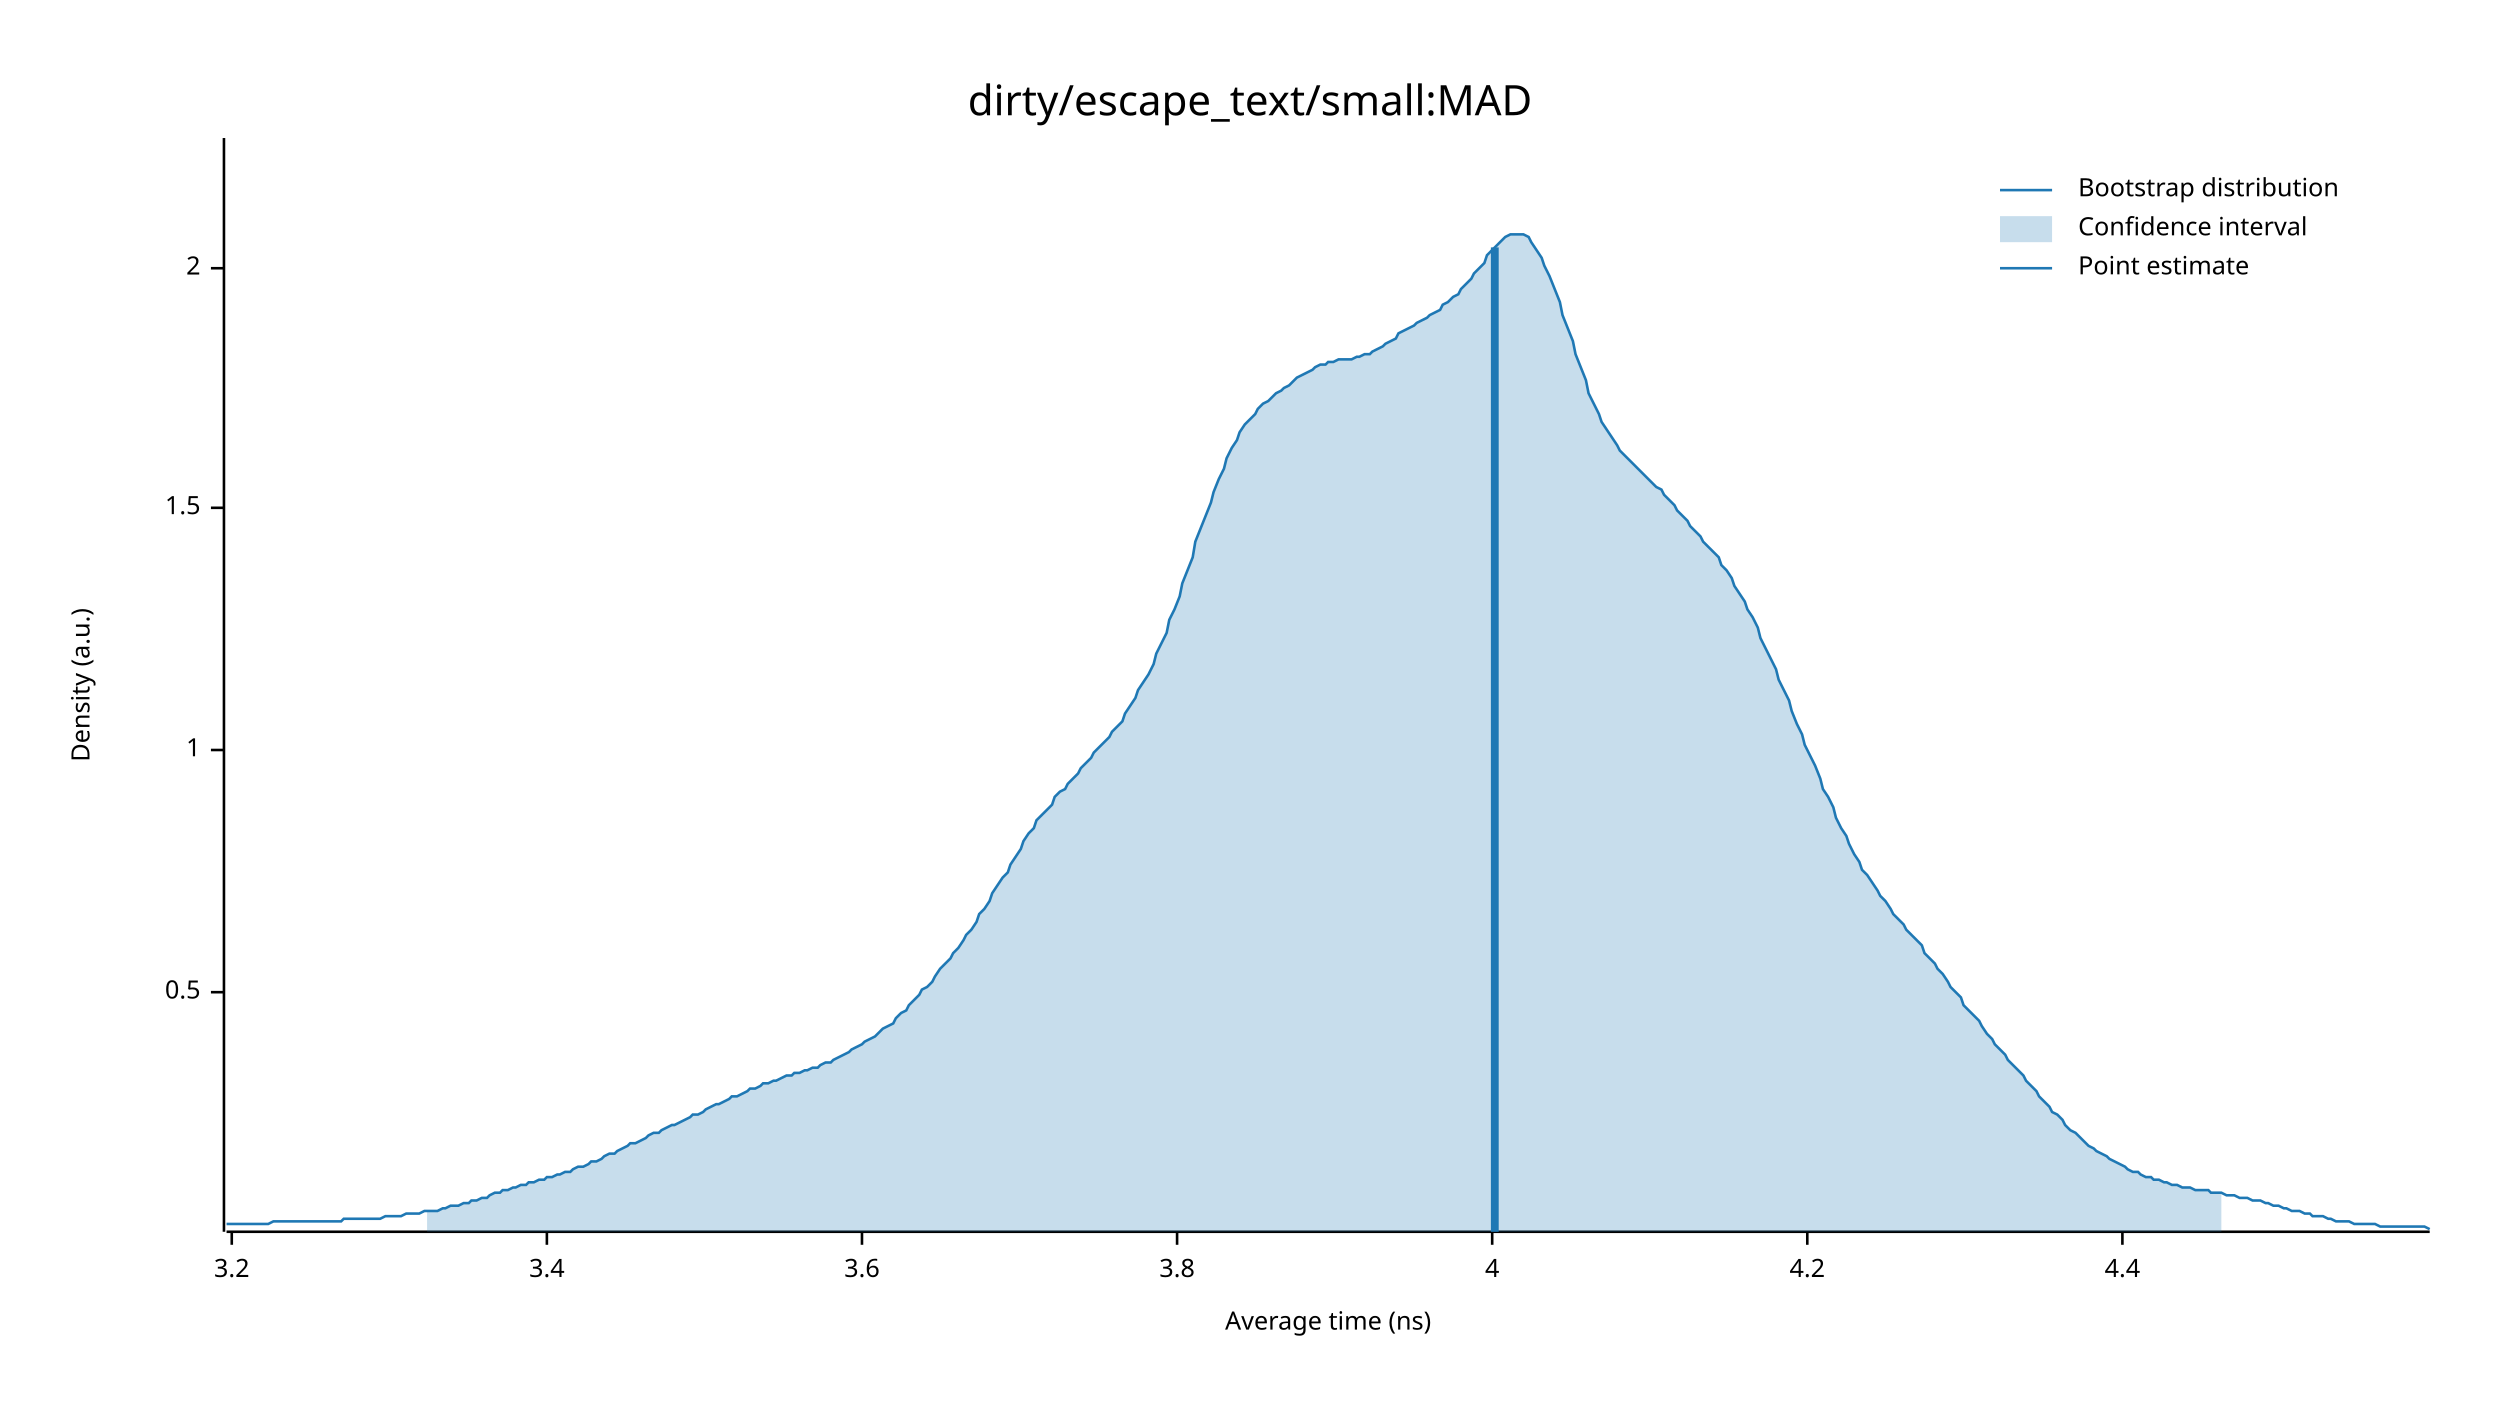
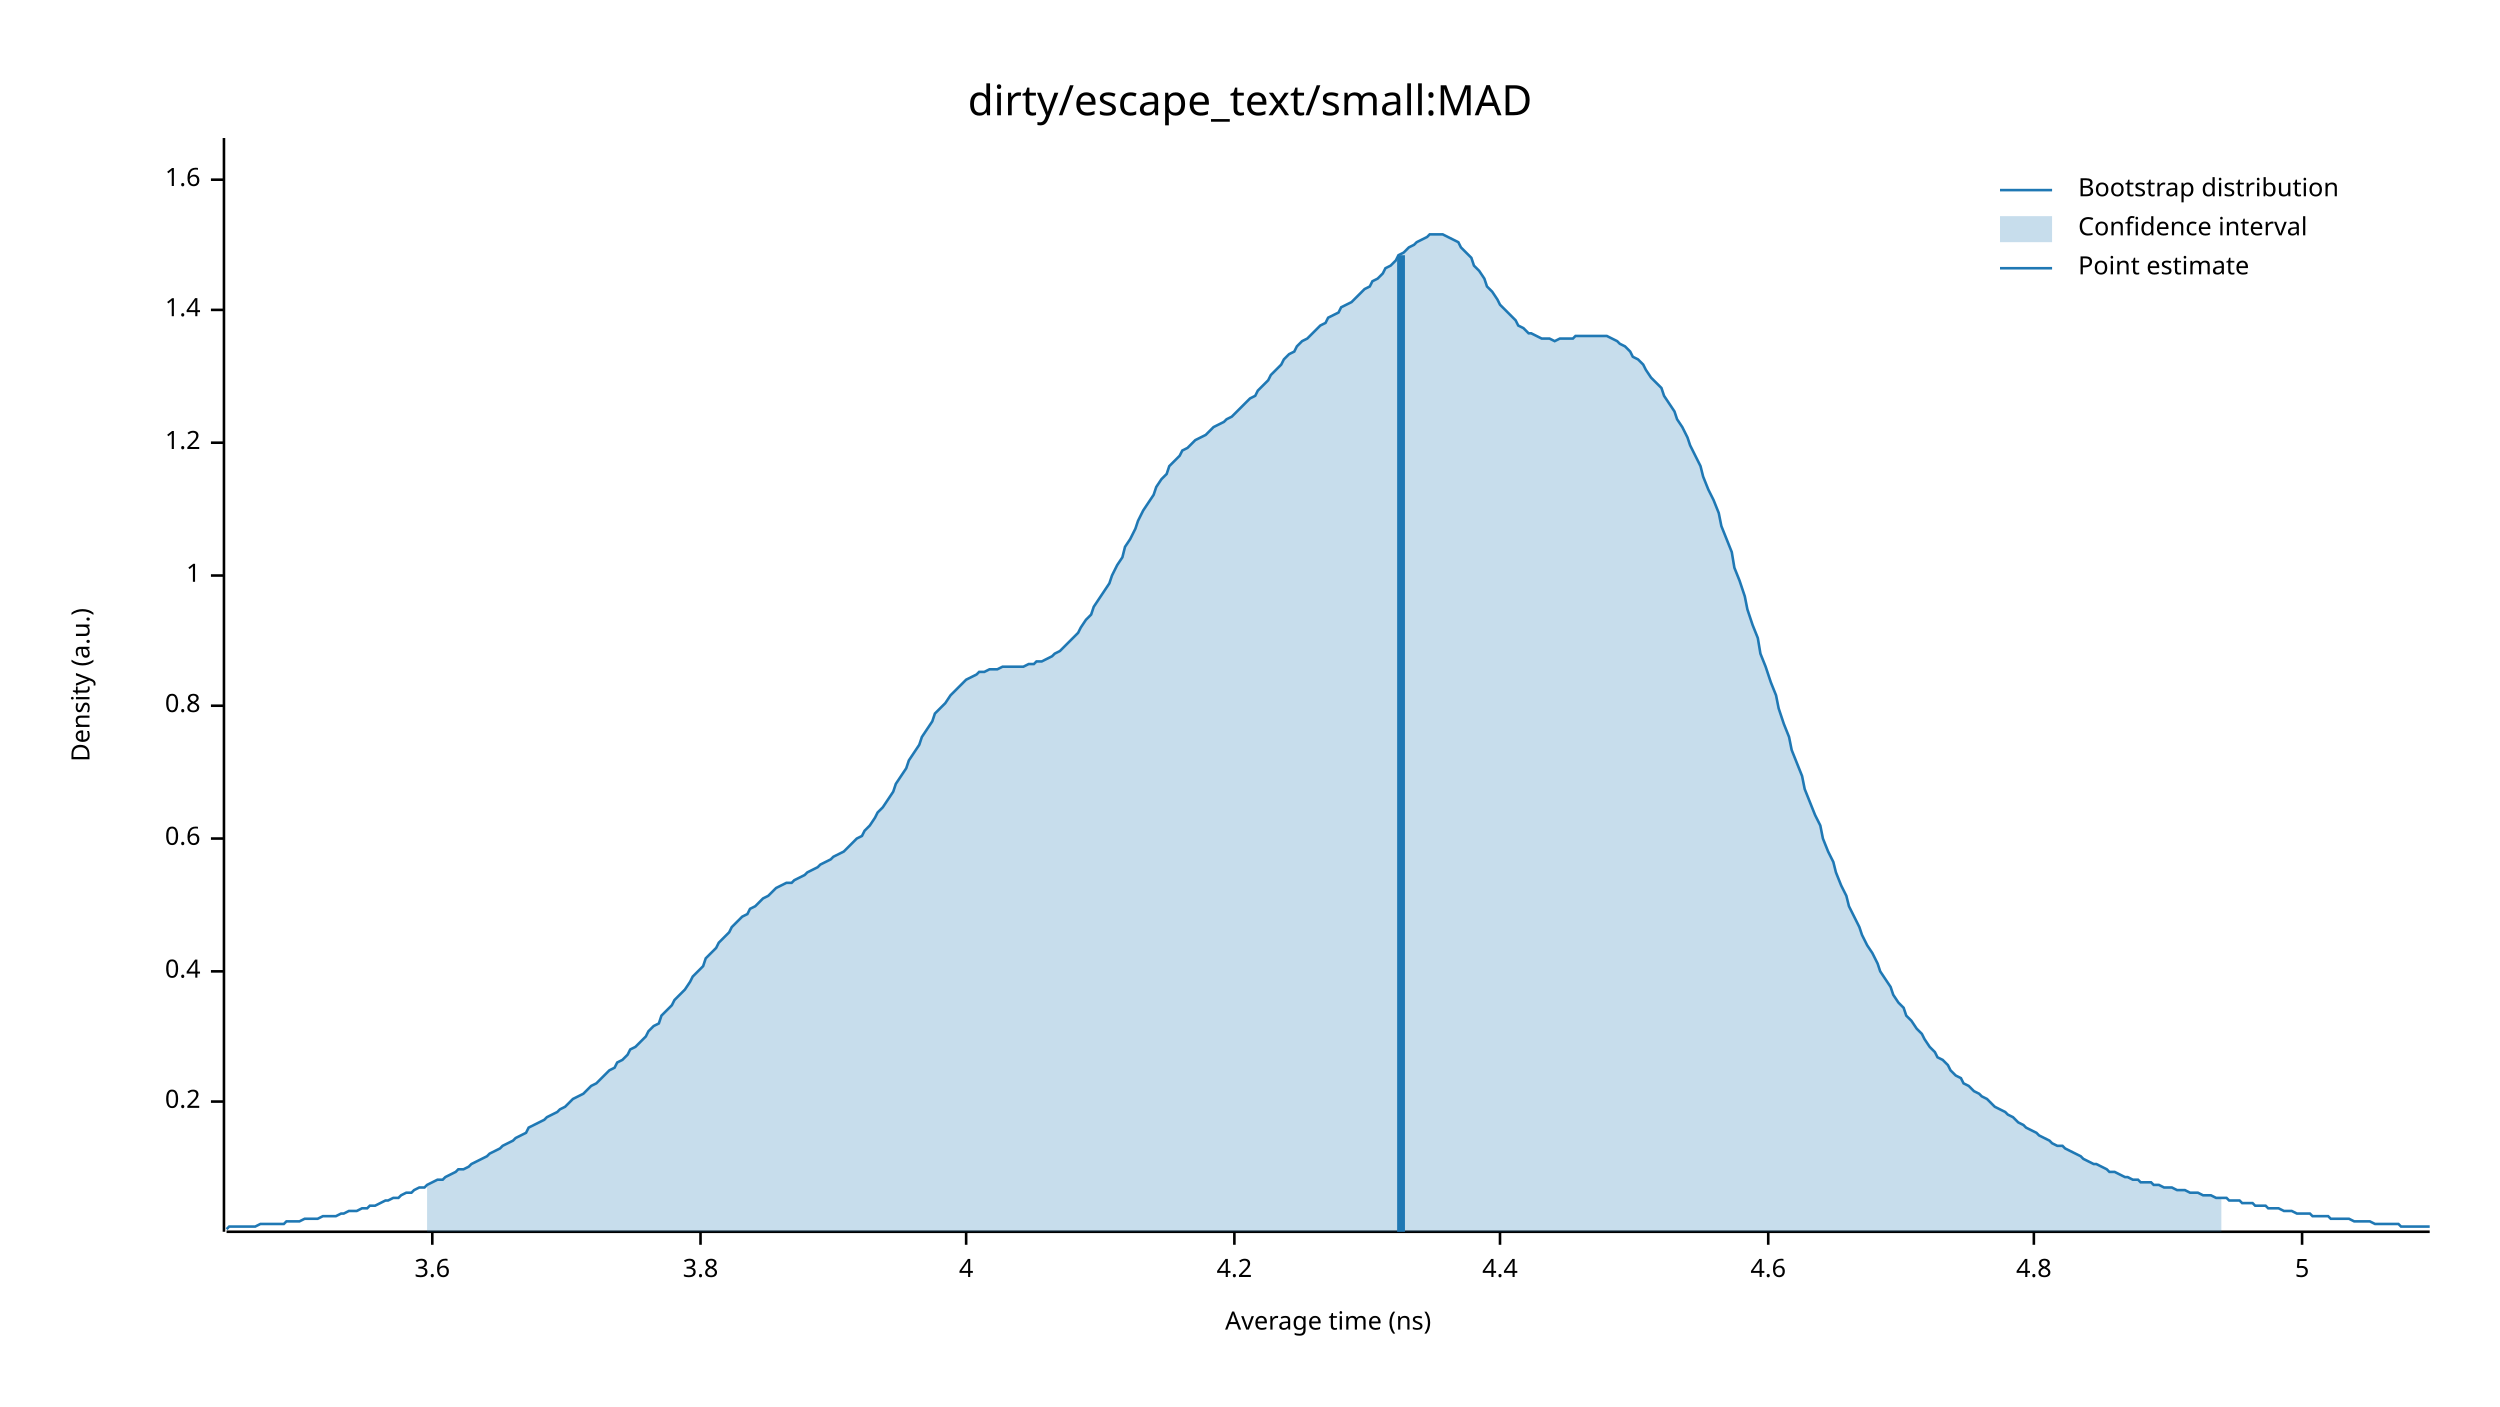
<svg xmlns="http://www.w3.org/2000/svg" width="960" height="540" viewBox="0 0 960 540">
  <text x="480" y="32" dy="0.76em" text-anchor="middle" font-family="sans-serif" font-size="16.129" opacity="1" fill="#000000">
dirty/escape_text/small:MAD
</text>
  <text x="27" y="263" dy="0.76em" text-anchor="middle" font-family="sans-serif" font-size="9.677" opacity="1" fill="#000000" transform="rotate(270, 27, 263)">
Density (a.u.)
</text>
  <text x="510" y="513" dy="-0.5ex" text-anchor="middle" font-family="sans-serif" font-size="9.677" opacity="1" fill="#000000">
Average time (ns)
</text>
  <polyline fill="none" opacity="1" stroke="#000000" stroke-width="1" points="86,53 86,473 " />
-   <text x="77" y="381" dy="0.5ex" text-anchor="end" font-family="sans-serif" font-size="9.677" opacity="1" fill="#000000">
- 0.5
+   <text x="77" y="423" dy="0.5ex" text-anchor="end" font-family="sans-serif" font-size="9.677" opacity="1" fill="#000000">
+ 0.2
</text>
-   <polyline fill="none" opacity="1" stroke="#000000" stroke-width="1" points="81,381 86,381 " />
-   <text x="77" y="288" dy="0.5ex" text-anchor="end" font-family="sans-serif" font-size="9.677" opacity="1" fill="#000000">
+   <polyline fill="none" opacity="1" stroke="#000000" stroke-width="1" points="81,423 86,423 " />
+   <text x="77" y="373" dy="0.5ex" text-anchor="end" font-family="sans-serif" font-size="9.677" opacity="1" fill="#000000">
+ 0.4
+ </text>
+   <polyline fill="none" opacity="1" stroke="#000000" stroke-width="1" points="81,373 86,373 " />
+   <text x="77" y="322" dy="0.5ex" text-anchor="end" font-family="sans-serif" font-size="9.677" opacity="1" fill="#000000">
+ 0.6
+ </text>
+   <polyline fill="none" opacity="1" stroke="#000000" stroke-width="1" points="81,322 86,322 " />
+   <text x="77" y="271" dy="0.5ex" text-anchor="end" font-family="sans-serif" font-size="9.677" opacity="1" fill="#000000">
+ 0.8
+ </text>
+   <polyline fill="none" opacity="1" stroke="#000000" stroke-width="1" points="81,271 86,271 " />
+   <text x="77" y="221" dy="0.5ex" text-anchor="end" font-family="sans-serif" font-size="9.677" opacity="1" fill="#000000">
1
</text>
-   <polyline fill="none" opacity="1" stroke="#000000" stroke-width="1" points="81,288 86,288 " />
-   <text x="77" y="195" dy="0.5ex" text-anchor="end" font-family="sans-serif" font-size="9.677" opacity="1" fill="#000000">
- 1.5
+   <polyline fill="none" opacity="1" stroke="#000000" stroke-width="1" points="81,221 86,221 " />
+   <text x="77" y="170" dy="0.5ex" text-anchor="end" font-family="sans-serif" font-size="9.677" opacity="1" fill="#000000">
+ 1.2
</text>
-   <polyline fill="none" opacity="1" stroke="#000000" stroke-width="1" points="81,195 86,195 " />
-   <text x="77" y="103" dy="0.5ex" text-anchor="end" font-family="sans-serif" font-size="9.677" opacity="1" fill="#000000">
- 2
+   <polyline fill="none" opacity="1" stroke="#000000" stroke-width="1" points="81,170 86,170 " />
+   <text x="77" y="119" dy="0.5ex" text-anchor="end" font-family="sans-serif" font-size="9.677" opacity="1" fill="#000000">
+ 1.4
</text>
-   <polyline fill="none" opacity="1" stroke="#000000" stroke-width="1" points="81,103 86,103 " />
+   <polyline fill="none" opacity="1" stroke="#000000" stroke-width="1" points="81,119 86,119 " />
+   <text x="77" y="69" dy="0.5ex" text-anchor="end" font-family="sans-serif" font-size="9.677" opacity="1" fill="#000000">
+ 1.6
+ </text>
+   <polyline fill="none" opacity="1" stroke="#000000" stroke-width="1" points="81,69 86,69 " />
  <polyline fill="none" opacity="1" stroke="#000000" stroke-width="1" points="87,473 933,473 " />
-   <text x="89" y="483" dy="0.76em" text-anchor="middle" font-family="sans-serif" font-size="9.677" opacity="1" fill="#000000">
- 3.2
- </text>
-   <polyline fill="none" opacity="1" stroke="#000000" stroke-width="1" points="89,473 89,478 " />
-   <text x="210" y="483" dy="0.76em" text-anchor="middle" font-family="sans-serif" font-size="9.677" opacity="1" fill="#000000">
- 3.4
- </text>
-   <polyline fill="none" opacity="1" stroke="#000000" stroke-width="1" points="210,473 210,478 " />
-   <text x="331" y="483" dy="0.76em" text-anchor="middle" font-family="sans-serif" font-size="9.677" opacity="1" fill="#000000">
+   <text x="166" y="483" dy="0.76em" text-anchor="middle" font-family="sans-serif" font-size="9.677" opacity="1" fill="#000000">
3.6
</text>
-   <polyline fill="none" opacity="1" stroke="#000000" stroke-width="1" points="331,473 331,478 " />
-   <text x="452" y="483" dy="0.76em" text-anchor="middle" font-family="sans-serif" font-size="9.677" opacity="1" fill="#000000">
+   <polyline fill="none" opacity="1" stroke="#000000" stroke-width="1" points="166,473 166,478 " />
+   <text x="269" y="483" dy="0.76em" text-anchor="middle" font-family="sans-serif" font-size="9.677" opacity="1" fill="#000000">
3.8
</text>
-   <polyline fill="none" opacity="1" stroke="#000000" stroke-width="1" points="452,473 452,478 " />
-   <text x="573" y="483" dy="0.76em" text-anchor="middle" font-family="sans-serif" font-size="9.677" opacity="1" fill="#000000">
+   <polyline fill="none" opacity="1" stroke="#000000" stroke-width="1" points="269,473 269,478 " />
+   <text x="371" y="483" dy="0.76em" text-anchor="middle" font-family="sans-serif" font-size="9.677" opacity="1" fill="#000000">
4
</text>
-   <polyline fill="none" opacity="1" stroke="#000000" stroke-width="1" points="573,473 573,478 " />
-   <text x="694" y="483" dy="0.76em" text-anchor="middle" font-family="sans-serif" font-size="9.677" opacity="1" fill="#000000">
+   <polyline fill="none" opacity="1" stroke="#000000" stroke-width="1" points="371,473 371,478 " />
+   <text x="474" y="483" dy="0.76em" text-anchor="middle" font-family="sans-serif" font-size="9.677" opacity="1" fill="#000000">
4.2
</text>
-   <polyline fill="none" opacity="1" stroke="#000000" stroke-width="1" points="694,473 694,478 " />
-   <text x="815" y="483" dy="0.76em" text-anchor="middle" font-family="sans-serif" font-size="9.677" opacity="1" fill="#000000">
+   <polyline fill="none" opacity="1" stroke="#000000" stroke-width="1" points="474,473 474,478 " />
+   <text x="576" y="483" dy="0.76em" text-anchor="middle" font-family="sans-serif" font-size="9.677" opacity="1" fill="#000000">
4.4
</text>
-   <polyline fill="none" opacity="1" stroke="#000000" stroke-width="1" points="815,473 815,478 " />
-   <polyline fill="none" opacity="1" stroke="#1F78B4" stroke-width="1" points="87,470 88,470 90,470 92,470 93,470 95,470 97,470 98,470 100,470 102,470 103,470 105,469 107,469 109,469 110,469 112,469 114,469 115,469 117,469 119,469 120,469 122,469 124,469 125,469 127,469 129,469 131,469 132,468 134,468 136,468 137,468 139,468 141,468 142,468 144,468 146,468 148,467 149,467 151,467 153,467 154,467 156,466 158,466 159,466 161,466 163,465 164,465 166,465 168,465 170,464 171,464 173,463 175,463 176,463 178,462 180,462 181,461 183,461 185,460 187,460 188,459 190,458 192,458 193,457 195,457 197,456 198,456 200,455 202,455 203,454 205,454 207,453 209,453 210,452 212,452 214,451 215,451 217,450 219,450 220,449 222,448 224,448 226,447 227,446 229,446 231,445 232,444 234,443 236,443 237,442 239,441 241,440 242,439 244,439 246,438 248,437 249,436 251,435 253,435 254,434 256,433 258,432 259,432 261,431 263,430 265,429 266,428 268,428 270,427 271,426 273,425 275,424 276,424 278,423 280,422 281,421 283,421 285,420 287,419 288,418 290,418 292,417 293,416 295,416 297,415 298,415 300,414 302,413 304,413 305,412 307,412 309,411 310,411 312,410 314,410 315,409 317,408 319,408 320,407 322,406 324,405 326,404 327,403 329,402 331,401 332,400 334,399 336,398 337,397 339,395 341,394 343,393 344,391 346,389 348,388 349,386 351,384 353,382 354,380 356,379 358,377 359,375 361,372 363,370 365,368 366,366 368,364 370,361 371,359 373,357 375,354 376,351 378,349 380,346 381,343 383,340 385,337 387,335 388,332 390,329 392,326 393,323 395,320 397,318 398,315 400,313 402,311 404,309 405,306 407,304 409,303 410,301 412,299 414,297 415,295 417,293 419,291 420,289 422,287 424,285 426,283 427,281 429,279 431,277 432,274 434,271 436,268 437,265 439,262 441,259 443,255 444,251 446,247 448,243 449,238 451,234 453,229 454,224 456,219 458,214 459,208 461,203 463,198 465,193 466,189 468,184 470,180 471,176 473,172 475,169 476,166 478,163 480,161 482,159 483,157 485,155 487,154 488,153 490,151 492,150 493,149 495,148 497,146 498,145 500,144 502,143 504,142 505,141 507,140 509,140 510,139 512,139 514,138 515,138 517,138 519,138 521,137 522,137 524,136 526,136 527,135 529,134 531,133 532,132 534,131 536,130 537,128 539,127 541,126 543,125 544,124 546,123 548,122 549,121 551,120 553,119 554,117 556,116 558,114 560,113 561,111 563,109 565,107 566,105 568,103 570,101 571,98 573,96 575,94 576,93 578,91 580,90 582,90 583,90 585,90 587,91 588,93 590,96 592,99 593,102 595,106 597,111 599,116 600,121 602,126 604,131 605,136 607,141 609,146 610,151 612,155 614,159 615,162 617,165 619,168 621,171 622,173 624,175 626,177 627,178 629,180 631,182 632,183 634,185 636,187 638,188 639,190 641,192 643,194 644,196 646,198 648,200 649,202 651,204 653,206 654,208 656,210 658,212 660,214 661,217 663,219 665,222 666,225 668,228 670,231 671,234 673,237 675,241 676,245 678,249 680,253 682,257 683,261 685,265 687,269 688,273 690,278 692,282 693,286 695,290 697,294 699,299 700,303 702,306 704,310 705,314 707,318 709,321 710,324 712,328 714,331 715,334 717,336 719,339 721,342 722,344 724,346 726,349 727,351 729,353 731,355 732,357 734,359 736,361 738,363 739,366 741,368 743,370 744,372 746,374 748,377 749,379 751,381 753,383 754,386 756,388 758,390 760,392 761,394 763,397 765,399 766,401 768,403 770,405 771,407 773,409 775,411 777,413 778,415 780,417 782,419 783,421 785,423 787,425 788,427 790,428 792,430 793,432 795,434 797,435 799,437 800,438 802,440 804,441 805,442 807,443 809,444 810,445 812,446 814,447 816,448 817,449 819,450 821,450 822,451 824,452 826,452 827,453 829,453 831,454 832,454 834,455 836,455 838,456 839,456 841,456 843,457 844,457 846,457 848,457 849,458 851,458 853,458 855,459 856,459 858,459 860,460 861,460 863,460 865,461 866,461 868,461 870,462 871,462 873,463 875,463 877,464 878,464 880,465 882,465 883,465 885,466 887,466 888,467 890,467 892,467 894,468 895,468 897,469 899,469 900,469 902,469 904,470 905,470 907,470 909,470 910,470 912,470 914,471 916,471 917,471 919,471 921,471 922,471 924,471 926,471 927,471 929,471 931,471 933,472 " />
-   <polygon opacity="0.25" fill="#1F78B4" points="164,465 166,465 168,465 170,464 171,464 173,463 175,463 176,463 178,462 180,462 181,461 183,461 185,460 187,460 188,459 190,458 192,458 193,457 195,457 197,456 198,456 200,455 202,455 203,454 205,454 207,453 209,453 210,452 212,452 214,451 215,451 217,450 219,450 220,449 222,448 224,448 226,447 227,446 229,446 231,445 232,444 234,443 236,443 237,442 239,441 241,440 242,439 244,439 246,438 248,437 249,436 251,435 253,435 254,434 256,433 258,432 259,432 261,431 263,430 265,429 266,428 268,428 270,427 271,426 273,425 275,424 276,424 278,423 280,422 281,421 283,421 285,420 287,419 288,418 290,418 292,417 293,416 295,416 297,415 298,415 300,414 302,413 304,413 305,412 307,412 309,411 310,411 312,410 314,410 315,409 317,408 319,408 320,407 322,406 324,405 326,404 327,403 329,402 331,401 332,400 334,399 336,398 337,397 339,395 341,394 343,393 344,391 346,389 348,388 349,386 351,384 353,382 354,380 356,379 358,377 359,375 361,372 363,370 365,368 366,366 368,364 370,361 371,359 373,357 375,354 376,351 378,349 380,346 381,343 383,340 385,337 387,335 388,332 390,329 392,326 393,323 395,320 397,318 398,315 400,313 402,311 404,309 405,306 407,304 409,303 410,301 412,299 414,297 415,295 417,293 419,291 420,289 422,287 424,285 426,283 427,281 429,279 431,277 432,274 434,271 436,268 437,265 439,262 441,259 443,255 444,251 446,247 448,243 449,238 451,234 453,229 454,224 456,219 458,214 459,208 461,203 463,198 465,193 466,189 468,184 470,180 471,176 473,172 475,169 476,166 478,163 480,161 482,159 483,157 485,155 487,154 488,153 490,151 492,150 493,149 495,148 497,146 498,145 500,144 502,143 504,142 505,141 507,140 509,140 510,139 512,139 514,138 515,138 517,138 519,138 521,137 522,137 524,136 526,136 527,135 529,134 531,133 532,132 534,131 536,130 537,128 539,127 541,126 543,125 544,124 546,123 548,122 549,121 551,120 553,119 554,117 556,116 558,114 560,113 561,111 563,109 565,107 566,105 568,103 570,101 571,98 573,96 575,94 576,93 578,91 580,90 582,90 583,90 585,90 587,91 588,93 590,96 592,99 593,102 595,106 597,111 599,116 600,121 602,126 604,131 605,136 607,141 609,146 610,151 612,155 614,159 615,162 617,165 619,168 621,171 622,173 624,175 626,177 627,178 629,180 631,182 632,183 634,185 636,187 638,188 639,190 641,192 643,194 644,196 646,198 648,200 649,202 651,204 653,206 654,208 656,210 658,212 660,214 661,217 663,219 665,222 666,225 668,228 670,231 671,234 673,237 675,241 676,245 678,249 680,253 682,257 683,261 685,265 687,269 688,273 690,278 692,282 693,286 695,290 697,294 699,299 700,303 702,306 704,310 705,314 707,318 709,321 710,324 712,328 714,331 715,334 717,336 719,339 721,342 722,344 724,346 726,349 727,351 729,353 731,355 732,357 734,359 736,361 738,363 739,366 741,368 743,370 744,372 746,374 748,377 749,379 751,381 753,383 754,386 756,388 758,390 760,392 761,394 763,397 765,399 766,401 768,403 770,405 771,407 773,409 775,411 777,413 778,415 780,417 782,419 783,421 785,423 787,425 788,427 790,428 792,430 793,432 795,434 797,435 799,437 800,438 802,440 804,441 805,442 807,443 809,444 810,445 812,446 814,447 816,448 817,449 819,450 821,450 822,451 824,452 826,452 827,453 829,453 831,454 832,454 834,455 836,455 838,456 839,456 841,456 843,457 844,457 846,457 848,457 849,458 851,458 853,458 853,473 164,473 " />
-   <polyline fill="none" opacity="1" stroke="#1F78B4" stroke-width="3" points="574,473 574,95 " />
+   <polyline fill="none" opacity="1" stroke="#000000" stroke-width="1" points="576,473 576,478 " />
+   <text x="679" y="483" dy="0.76em" text-anchor="middle" font-family="sans-serif" font-size="9.677" opacity="1" fill="#000000">
+ 4.6
+ </text>
+   <polyline fill="none" opacity="1" stroke="#000000" stroke-width="1" points="679,473 679,478 " />
+   <text x="781" y="483" dy="0.76em" text-anchor="middle" font-family="sans-serif" font-size="9.677" opacity="1" fill="#000000">
+ 4.8
+ </text>
+   <polyline fill="none" opacity="1" stroke="#000000" stroke-width="1" points="781,473 781,478 " />
+   <text x="884" y="483" dy="0.76em" text-anchor="middle" font-family="sans-serif" font-size="9.677" opacity="1" fill="#000000">
+ 5
+ </text>
+   <polyline fill="none" opacity="1" stroke="#000000" stroke-width="1" points="884,473 884,478 " />
+   <polyline fill="none" opacity="1" stroke="#1F78B4" stroke-width="1" points="87,472 88,471 90,471 92,471 93,471 95,471 97,471 98,471 100,470 102,470 103,470 105,470 107,470 109,470 110,469 112,469 114,469 115,469 117,468 119,468 120,468 122,468 124,467 125,467 127,467 129,467 131,466 132,466 134,465 136,465 137,465 139,464 141,464 142,463 144,463 146,462 148,461 149,461 151,460 153,460 154,459 156,458 158,458 159,457 161,456 163,456 164,455 166,454 168,453 170,453 171,452 173,451 175,450 176,449 178,449 180,448 181,447 183,446 185,445 187,444 188,443 190,442 192,441 193,440 195,439 197,438 198,437 200,436 202,435 203,433 205,432 207,431 209,430 210,429 212,428 214,427 215,426 217,425 219,423 220,422 222,421 224,420 226,418 227,417 229,416 231,414 232,413 234,411 236,410 237,408 239,407 241,405 242,403 244,402 246,400 248,398 249,396 251,394 253,393 254,390 256,388 258,386 259,384 261,382 263,380 265,377 266,375 268,373 270,371 271,368 273,366 275,364 276,362 278,360 280,358 281,356 283,354 285,352 287,351 288,349 290,348 292,346 293,345 295,344 297,342 298,341 300,340 302,339 304,339 305,338 307,337 309,336 310,335 312,334 314,333 315,332 317,331 319,330 320,329 322,328 324,327 326,325 327,324 329,322 331,321 332,319 334,317 336,314 337,312 339,310 341,307 343,304 344,301 346,298 348,295 349,292 351,289 353,286 354,283 356,280 358,277 359,274 361,272 363,270 365,267 366,266 368,264 370,262 371,261 373,260 375,259 376,258 378,258 380,257 381,257 383,257 385,256 387,256 388,256 390,256 392,256 393,256 395,255 397,255 398,254 400,254 402,253 404,252 405,251 407,250 409,248 410,247 412,245 414,243 415,241 417,238 419,236 420,233 422,230 424,227 426,224 427,221 429,217 431,214 432,210 434,207 436,203 437,200 439,196 441,193 443,190 444,187 446,184 448,182 449,179 451,177 453,175 454,173 456,172 458,170 459,169 461,168 463,167 465,165 466,164 468,163 470,162 471,161 473,160 475,158 476,157 478,155 480,153 482,152 483,150 485,148 487,146 488,144 490,142 492,140 493,138 495,136 497,135 498,133 500,131 502,130 504,128 505,127 507,125 509,124 510,122 512,121 514,120 515,118 517,117 519,116 521,114 522,113 524,111 526,110 527,108 529,107 531,105 532,103 534,102 536,100 537,98 539,97 541,95 543,94 544,93 546,92 548,91 549,90 551,90 553,90 554,90 556,91 558,92 560,93 561,95 563,97 565,99 566,102 568,104 570,107 571,110 573,112 575,115 576,117 578,119 580,121 582,123 583,125 585,126 587,128 588,128 590,129 592,130 593,130 595,130 597,131 599,130 600,130 602,130 604,130 605,129 607,129 609,129 610,129 612,129 614,129 615,129 617,129 619,130 621,131 622,132 624,133 626,135 627,137 629,138 631,140 632,142 634,145 636,147 638,149 639,152 641,155 643,158 644,161 646,164 648,168 649,171 651,175 653,179 654,183 656,188 658,192 660,197 661,202 663,207 665,212 666,218 668,223 670,229 671,234 673,240 675,245 676,251 678,256 680,262 682,267 683,272 685,278 687,283 688,288 690,293 692,298 693,303 695,308 697,313 699,317 700,322 702,327 704,331 705,335 707,340 709,344 710,348 712,352 714,356 715,359 717,363 719,366 721,370 722,373 724,376 726,379 727,382 729,385 731,387 732,390 734,392 736,395 738,397 739,399 741,402 743,404 744,406 746,407 748,409 749,411 751,413 753,414 754,416 756,417 758,419 760,420 761,421 763,422 765,424 766,425 768,426 770,427 771,428 773,429 775,431 777,432 778,433 780,434 782,435 783,436 785,437 787,438 788,439 790,440 792,440 793,441 795,442 797,443 799,444 800,445 802,446 804,447 805,447 807,448 809,449 810,450 812,450 814,451 816,452 817,452 819,453 821,453 822,454 824,454 826,454 827,455 829,455 831,456 832,456 834,456 836,457 838,457 839,457 841,458 843,458 844,458 846,459 848,459 849,459 851,460 853,460 855,460 856,461 858,461 860,461 861,462 863,462 865,462 866,463 868,463 870,463 871,464 873,464 875,464 877,465 878,465 880,465 882,466 883,466 885,466 887,466 888,467 890,467 892,467 894,467 895,468 897,468 899,468 900,468 902,468 904,469 905,469 907,469 909,469 910,469 912,470 914,470 916,470 917,470 919,470 921,470 922,471 924,471 926,471 927,471 929,471 931,471 933,471 " />
+   <polygon opacity="0.25" fill="#1F78B4" points="164,455 166,454 168,453 170,453 171,452 173,451 175,450 176,449 178,449 180,448 181,447 183,446 185,445 187,444 188,443 190,442 192,441 193,440 195,439 197,438 198,437 200,436 202,435 203,433 205,432 207,431 209,430 210,429 212,428 214,427 215,426 217,425 219,423 220,422 222,421 224,420 226,418 227,417 229,416 231,414 232,413 234,411 236,410 237,408 239,407 241,405 242,403 244,402 246,400 248,398 249,396 251,394 253,393 254,390 256,388 258,386 259,384 261,382 263,380 265,377 266,375 268,373 270,371 271,368 273,366 275,364 276,362 278,360 280,358 281,356 283,354 285,352 287,351 288,349 290,348 292,346 293,345 295,344 297,342 298,341 300,340 302,339 304,339 305,338 307,337 309,336 310,335 312,334 314,333 315,332 317,331 319,330 320,329 322,328 324,327 326,325 327,324 329,322 331,321 332,319 334,317 336,314 337,312 339,310 341,307 343,304 344,301 346,298 348,295 349,292 351,289 353,286 354,283 356,280 358,277 359,274 361,272 363,270 365,267 366,266 368,264 370,262 371,261 373,260 375,259 376,258 378,258 380,257 381,257 383,257 385,256 387,256 388,256 390,256 392,256 393,256 395,255 397,255 398,254 400,254 402,253 404,252 405,251 407,250 409,248 410,247 412,245 414,243 415,241 417,238 419,236 420,233 422,230 424,227 426,224 427,221 429,217 431,214 432,210 434,207 436,203 437,200 439,196 441,193 443,190 444,187 446,184 448,182 449,179 451,177 453,175 454,173 456,172 458,170 459,169 461,168 463,167 465,165 466,164 468,163 470,162 471,161 473,160 475,158 476,157 478,155 480,153 482,152 483,150 485,148 487,146 488,144 490,142 492,140 493,138 495,136 497,135 498,133 500,131 502,130 504,128 505,127 507,125 509,124 510,122 512,121 514,120 515,118 517,117 519,116 521,114 522,113 524,111 526,110 527,108 529,107 531,105 532,103 534,102 536,100 537,98 539,97 541,95 543,94 544,93 546,92 548,91 549,90 551,90 553,90 554,90 556,91 558,92 560,93 561,95 563,97 565,99 566,102 568,104 570,107 571,110 573,112 575,115 576,117 578,119 580,121 582,123 583,125 585,126 587,128 588,128 590,129 592,130 593,130 595,130 597,131 599,130 600,130 602,130 604,130 605,129 607,129 609,129 610,129 612,129 614,129 615,129 617,129 619,130 621,131 622,132 624,133 626,135 627,137 629,138 631,140 632,142 634,145 636,147 638,149 639,152 641,155 643,158 644,161 646,164 648,168 649,171 651,175 653,179 654,183 656,188 658,192 660,197 661,202 663,207 665,212 666,218 668,223 670,229 671,234 673,240 675,245 676,251 678,256 680,262 682,267 683,272 685,278 687,283 688,288 690,293 692,298 693,303 695,308 697,313 699,317 700,322 702,327 704,331 705,335 707,340 709,344 710,348 712,352 714,356 715,359 717,363 719,366 721,370 722,373 724,376 726,379 727,382 729,385 731,387 732,390 734,392 736,395 738,397 739,399 741,402 743,404 744,406 746,407 748,409 749,411 751,413 753,414 754,416 756,417 758,419 760,420 761,421 763,422 765,424 766,425 768,426 770,427 771,428 773,429 775,431 777,432 778,433 780,434 782,435 783,436 785,437 787,438 788,439 790,440 792,440 793,441 795,442 797,443 799,444 800,445 802,446 804,447 805,447 807,448 809,449 810,450 812,450 814,451 816,452 817,452 819,453 821,453 822,454 824,454 826,454 827,455 829,455 831,456 832,456 834,456 836,457 838,457 839,457 841,458 843,458 844,458 846,459 848,459 849,459 851,460 853,460 853,473 164,473 " />
+   <polyline fill="none" opacity="1" stroke="#1F78B4" stroke-width="3" points="538,473 538,98 " />
  <text x="798" y="68" dy="0.76em" text-anchor="start" font-family="sans-serif" font-size="9.677" opacity="1" fill="#000000">
Bootstrap distribution
</text>
  <text x="798" y="83" dy="0.76em" text-anchor="start" font-family="sans-serif" font-size="9.677" opacity="1" fill="#000000">
Confidence interval
</text>
  <text x="798" y="98" dy="0.76em" text-anchor="start" font-family="sans-serif" font-size="9.677" opacity="1" fill="#000000">
Point estimate
</text>
  <polyline fill="none" opacity="1" stroke="#1F78B4" stroke-width="1" points="768,73 788,73 " />
  <rect x="768" y="83" width="20" height="10" opacity="0.25" fill="#1F78B4" stroke="none" />
  <polyline fill="none" opacity="1" stroke="#1F78B4" stroke-width="1" points="768,103 788,103 " />
</svg>
